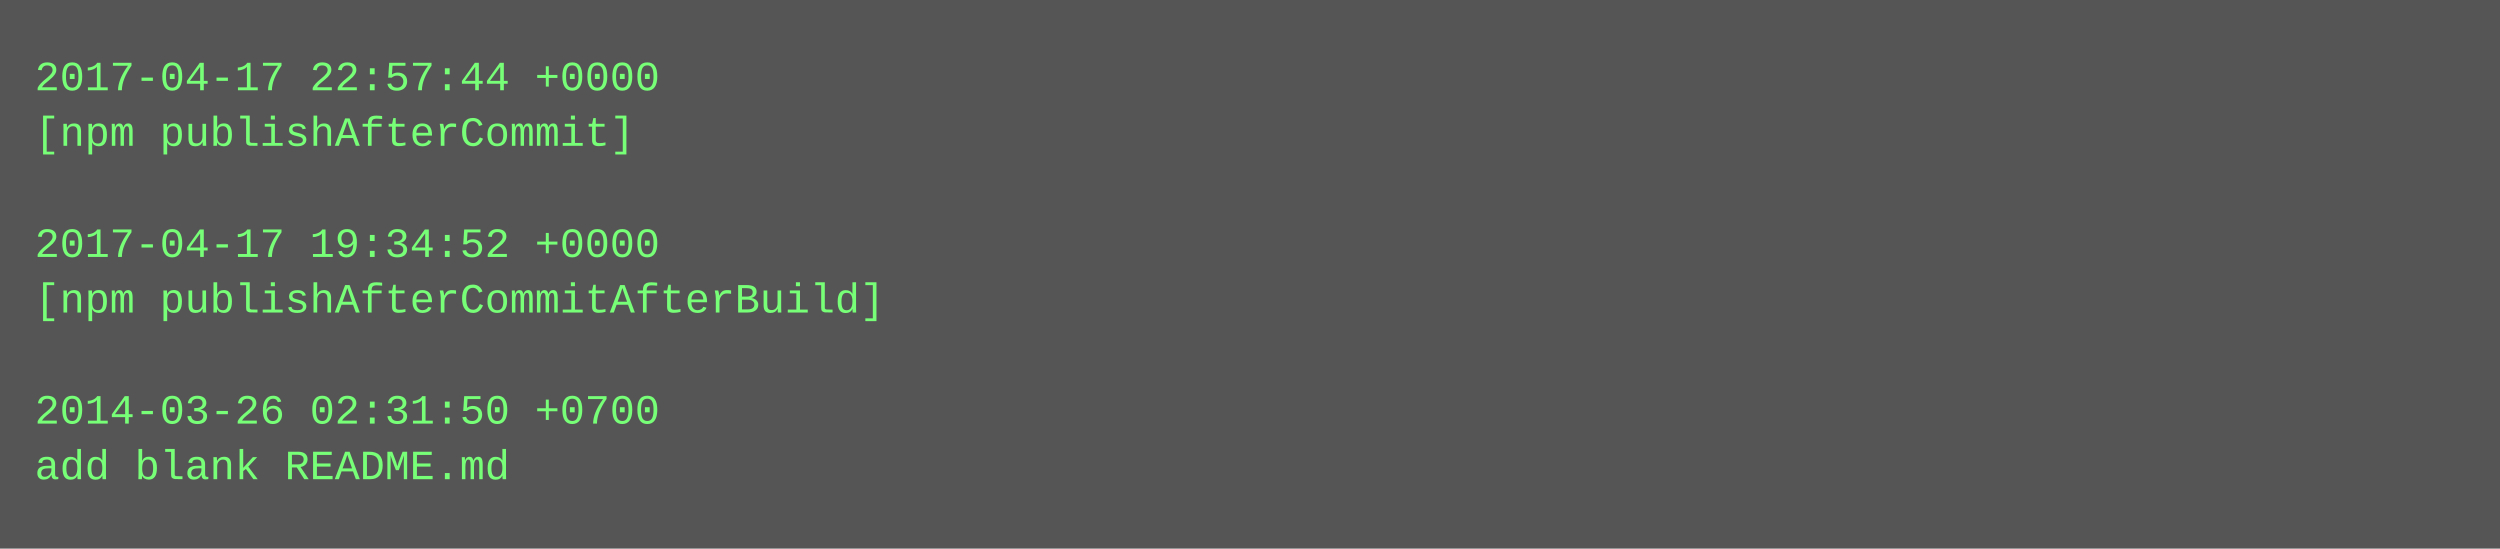
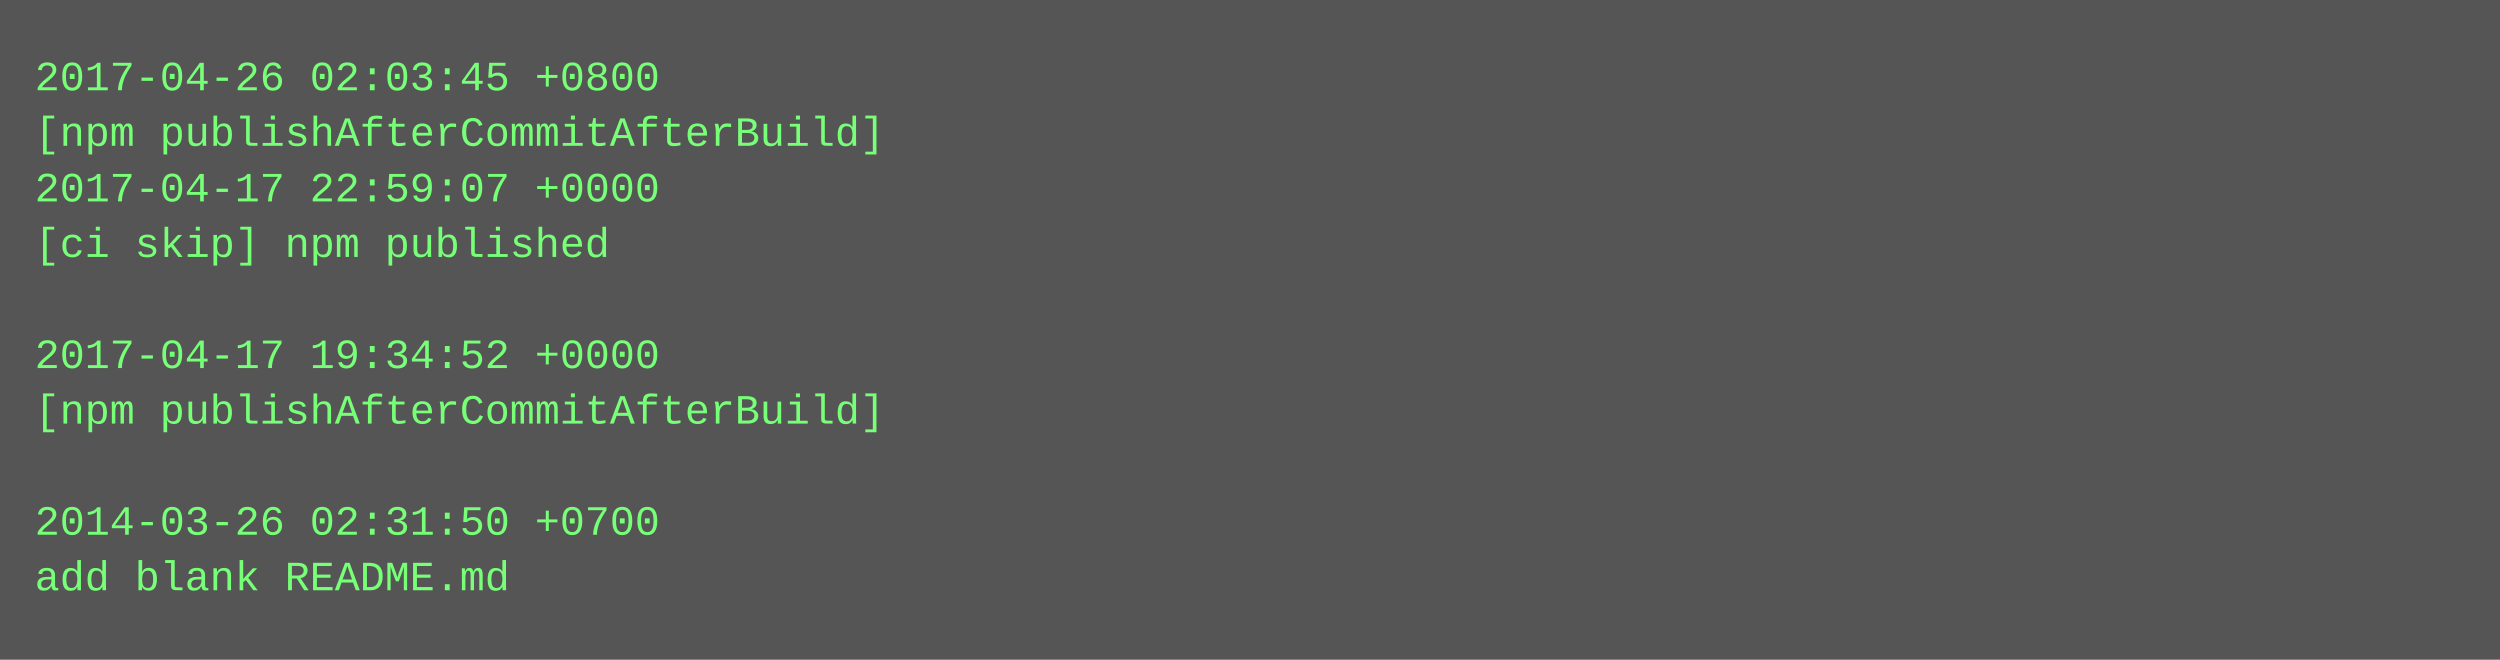
- <svg xmlns="http://www.w3.org/2000/svg" height="158" width="720">
-   <rect height="158" fill="#555" width="720" />
+ <svg xmlns="http://www.w3.org/2000/svg" height="190" width="720">
+   <rect height="190" fill="#555" width="720" />
  <text fill="#7f7" font-family="Courier New" font-size="12" xml:space="preserve">
-     <tspan x="10" y="26">2017-04-17 22:57:44 +0000</tspan>
-     <tspan x="10" y="42">[npm publishAfterCommit]</tspan>
-     <tspan x="10" y="58" />
-     <tspan x="10" y="74">2017-04-17 19:34:52 +0000</tspan>
-     <tspan x="10" y="90">[npm publishAfterCommitAfterBuild]</tspan>
-     <tspan x="10" y="106" />
-     <tspan x="10" y="122">2014-03-26 02:31:50 +0700</tspan>
-     <tspan x="10" y="138">add blank README.md</tspan>
+     <tspan x="10" y="26">2017-04-26 02:03:45 +0800</tspan>
+     <tspan x="10" y="42">[npm publishAfterCommitAfterBuild]</tspan>
+     <tspan x="10" y="58">2017-04-17 22:59:07 +0000</tspan>
+     <tspan x="10" y="74">[ci skip] npm published</tspan>
+     <tspan x="10" y="90" />
+     <tspan x="10" y="106">2017-04-17 19:34:52 +0000</tspan>
+     <tspan x="10" y="122">[npm publishAfterCommitAfterBuild]</tspan>
+     <tspan x="10" y="138" />
+     <tspan x="10" y="154">2014-03-26 02:31:50 +0700</tspan>
+     <tspan x="10" y="170">add blank README.md</tspan>
  </text>
</svg>
